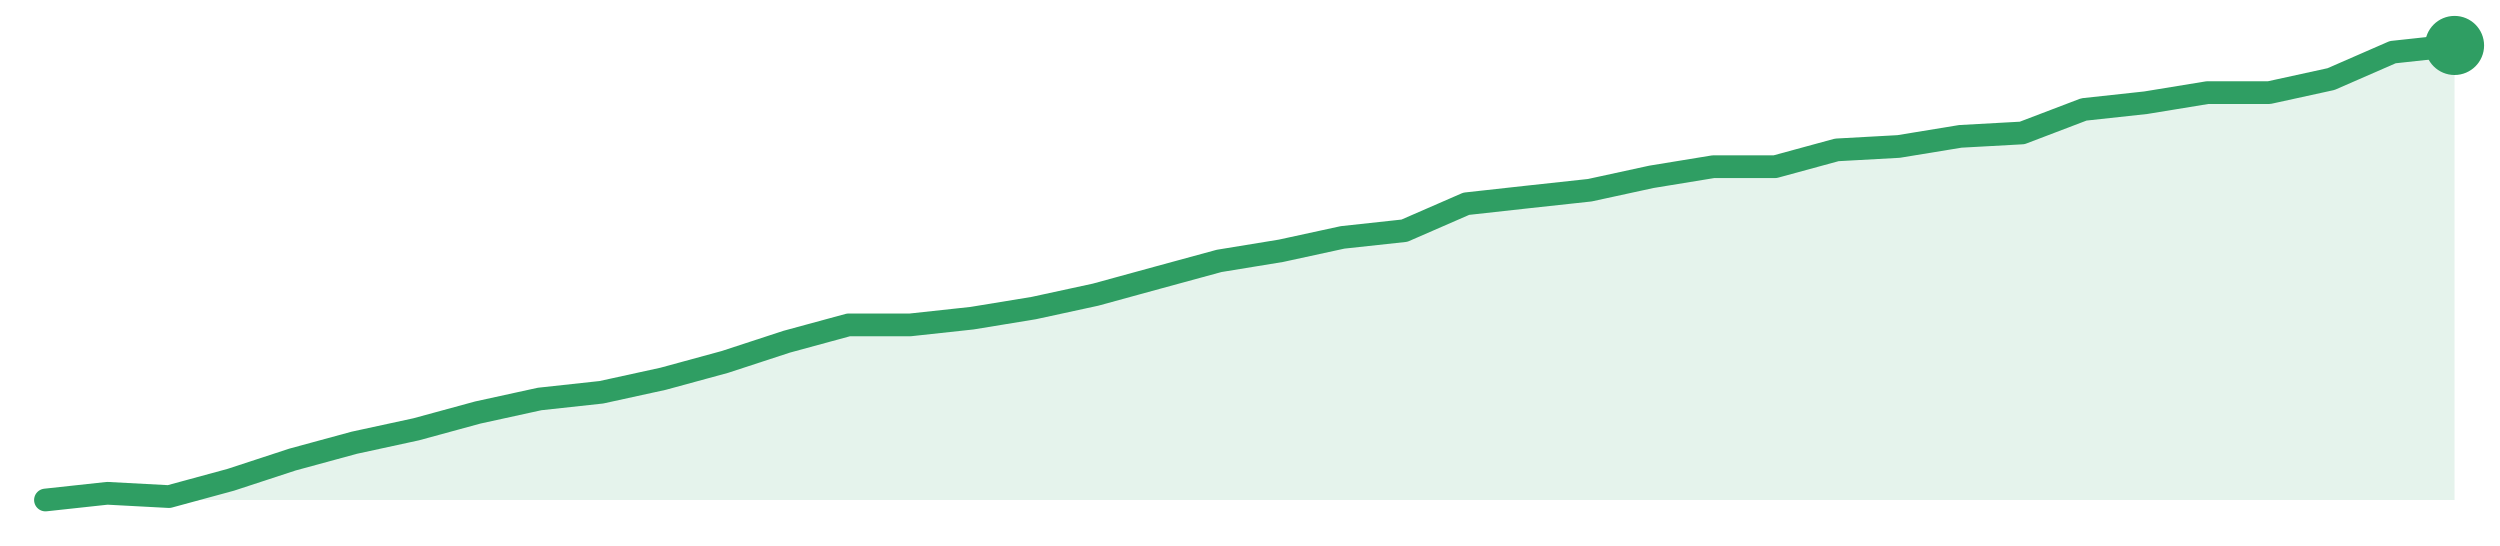
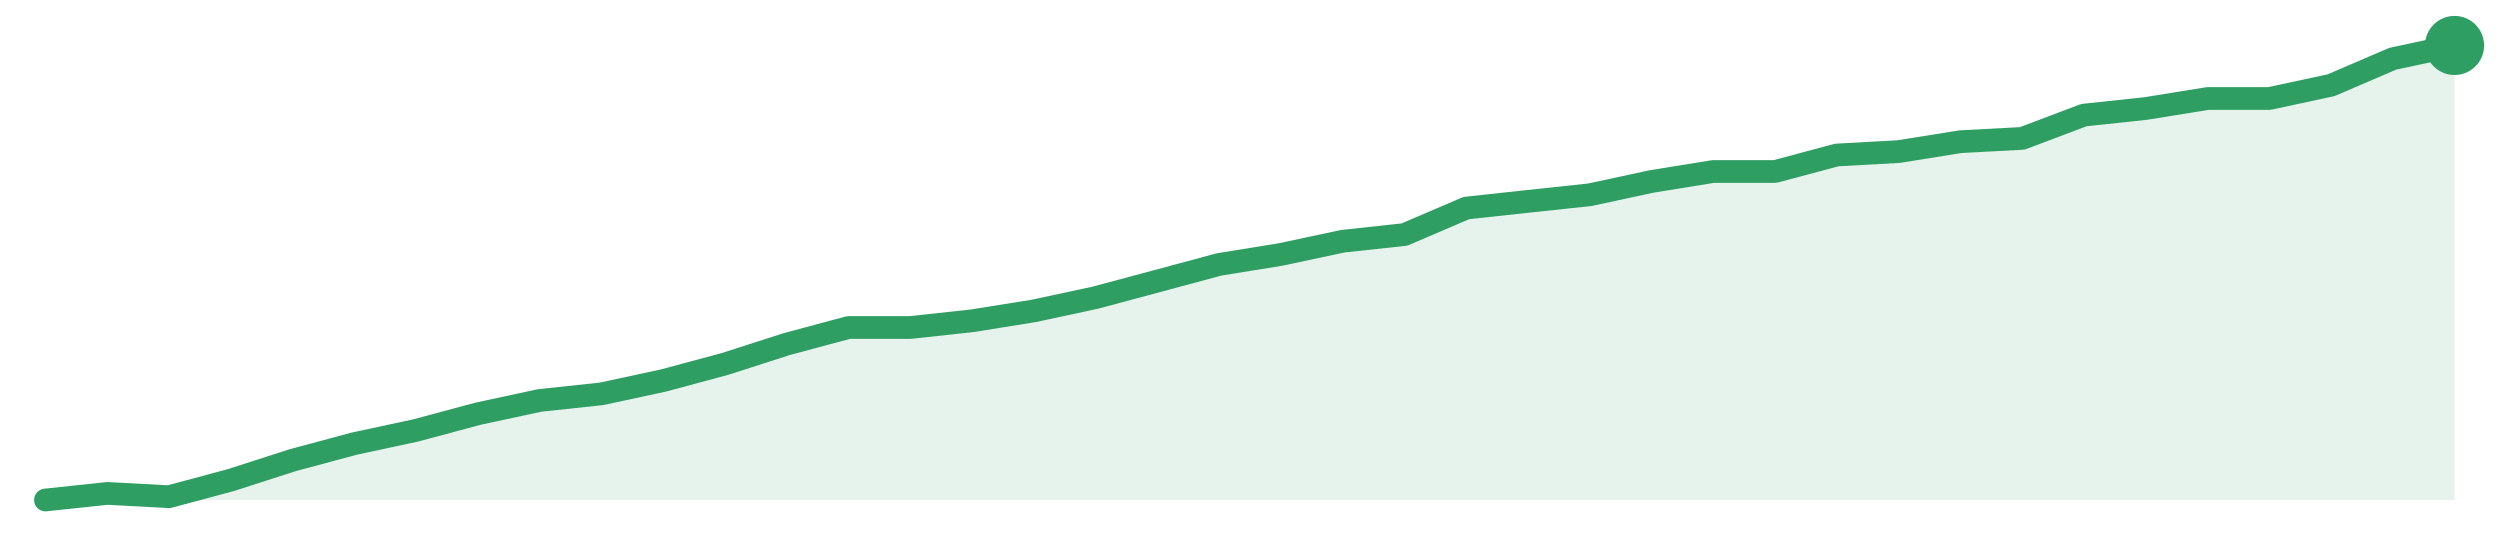
<svg xmlns="http://www.w3.org/2000/svg" width="220" height="48" viewBox="0 0 220 48" role="img" aria-label="trend">
-   <path d="M4.0,44.0 L4.0,44.0 L9.44,43.41 L14.87,43.7 L20.31,42.22 L25.74,40.44 L31.18,38.96 L36.62,37.78 L42.05,36.3 L47.49,35.11 L52.92,34.52 L58.36,33.33 L63.79,31.85 L69.23,30.07 L74.67,28.59 L80.1,28.59 L85.54,28.0 L90.97,27.11 L96.41,25.93 L101.85,24.44 L107.28,22.96 L112.72,22.07 L118.15,20.89 L123.59,20.3 L129.03,17.93 L134.46,17.33 L139.9,16.74 L145.33,15.56 L150.77,14.67 L156.21,14.67 L161.64,13.19 L167.08,12.89 L172.51,12.0 L177.95,11.7 L183.38,9.63 L188.82,9.04 L194.26,8.15 L199.69,8.15 L205.13,6.96 L210.56,4.59 L216.0,4.0 L216.0,44.0 Z" fill="#2f9e631f" />
-   <path d="M4.0,44.0 L9.44,43.41 L14.87,43.7 L20.31,42.22 L25.74,40.44 L31.18,38.96 L36.62,37.78 L42.05,36.3 L47.49,35.11 L52.92,34.52 L58.36,33.33 L63.79,31.85 L69.23,30.07 L74.67,28.59 L80.1,28.59 L85.54,28.0 L90.97,27.11 L96.41,25.93 L101.85,24.44 L107.28,22.96 L112.72,22.07 L118.15,20.89 L123.59,20.3 L129.03,17.93 L134.46,17.33 L139.9,16.74 L145.33,15.56 L150.77,14.67 L156.21,14.67 L161.64,13.19 L167.08,12.89 L172.51,12.0 L177.95,11.7 L183.38,9.63 L188.82,9.04 L194.26,8.15 L199.69,8.15 L205.13,6.96 L210.56,4.59 L216.0,4.0" fill="none" stroke="#2f9e63" stroke-width="2" stroke-linejoin="round" stroke-linecap="round" />
+   <path d="M4.0,44.0 L4.0,44.0 L9.44,43.42 L14.87,43.71 L20.31,42.25 L25.74,40.5 L31.18,39.04 L36.62,37.87 L42.05,36.41 L47.49,35.24 L52.92,34.66 L58.36,33.49 L63.79,32.03 L69.23,30.28 L74.67,28.82 L80.1,28.82 L85.54,28.23 L90.97,27.36 L96.41,26.19 L101.85,24.73 L107.28,23.27 L112.72,22.39 L118.15,21.23 L123.59,20.64 L129.03,18.31 L134.46,17.72 L139.9,17.14 L145.33,15.97 L150.77,15.09 L156.21,15.09 L161.64,13.64 L167.08,13.34 L172.51,12.47 L177.95,12.18 L183.38,10.13 L188.82,9.55 L194.26,8.67 L199.69,8.67 L205.13,7.5 L210.56,5.17 L216.0,4.0 L216.0,44.0 Z" fill="#2f9e631f" />
+   <path d="M4.0,44.0 L9.44,43.42 L14.87,43.71 L20.31,42.25 L25.74,40.5 L31.18,39.04 L36.62,37.87 L42.05,36.41 L47.49,35.24 L52.92,34.66 L58.36,33.49 L63.79,32.03 L69.23,30.28 L74.67,28.82 L80.1,28.82 L85.54,28.23 L90.97,27.36 L96.41,26.19 L101.85,24.73 L107.28,23.27 L112.72,22.39 L118.15,21.23 L123.59,20.64 L129.03,18.31 L134.46,17.72 L139.9,17.14 L145.33,15.97 L150.77,15.09 L156.21,15.09 L161.64,13.64 L167.08,13.34 L172.51,12.47 L177.95,12.18 L183.38,10.13 L188.82,9.55 L194.26,8.67 L199.69,8.67 L205.13,7.5 L210.56,5.17 L216.0,4.0" fill="none" stroke="#2f9e63" stroke-width="2" stroke-linejoin="round" stroke-linecap="round" />
  <circle cx="216.0" cy="4.0" r="2.6" fill="#2f9e63" />
</svg>
